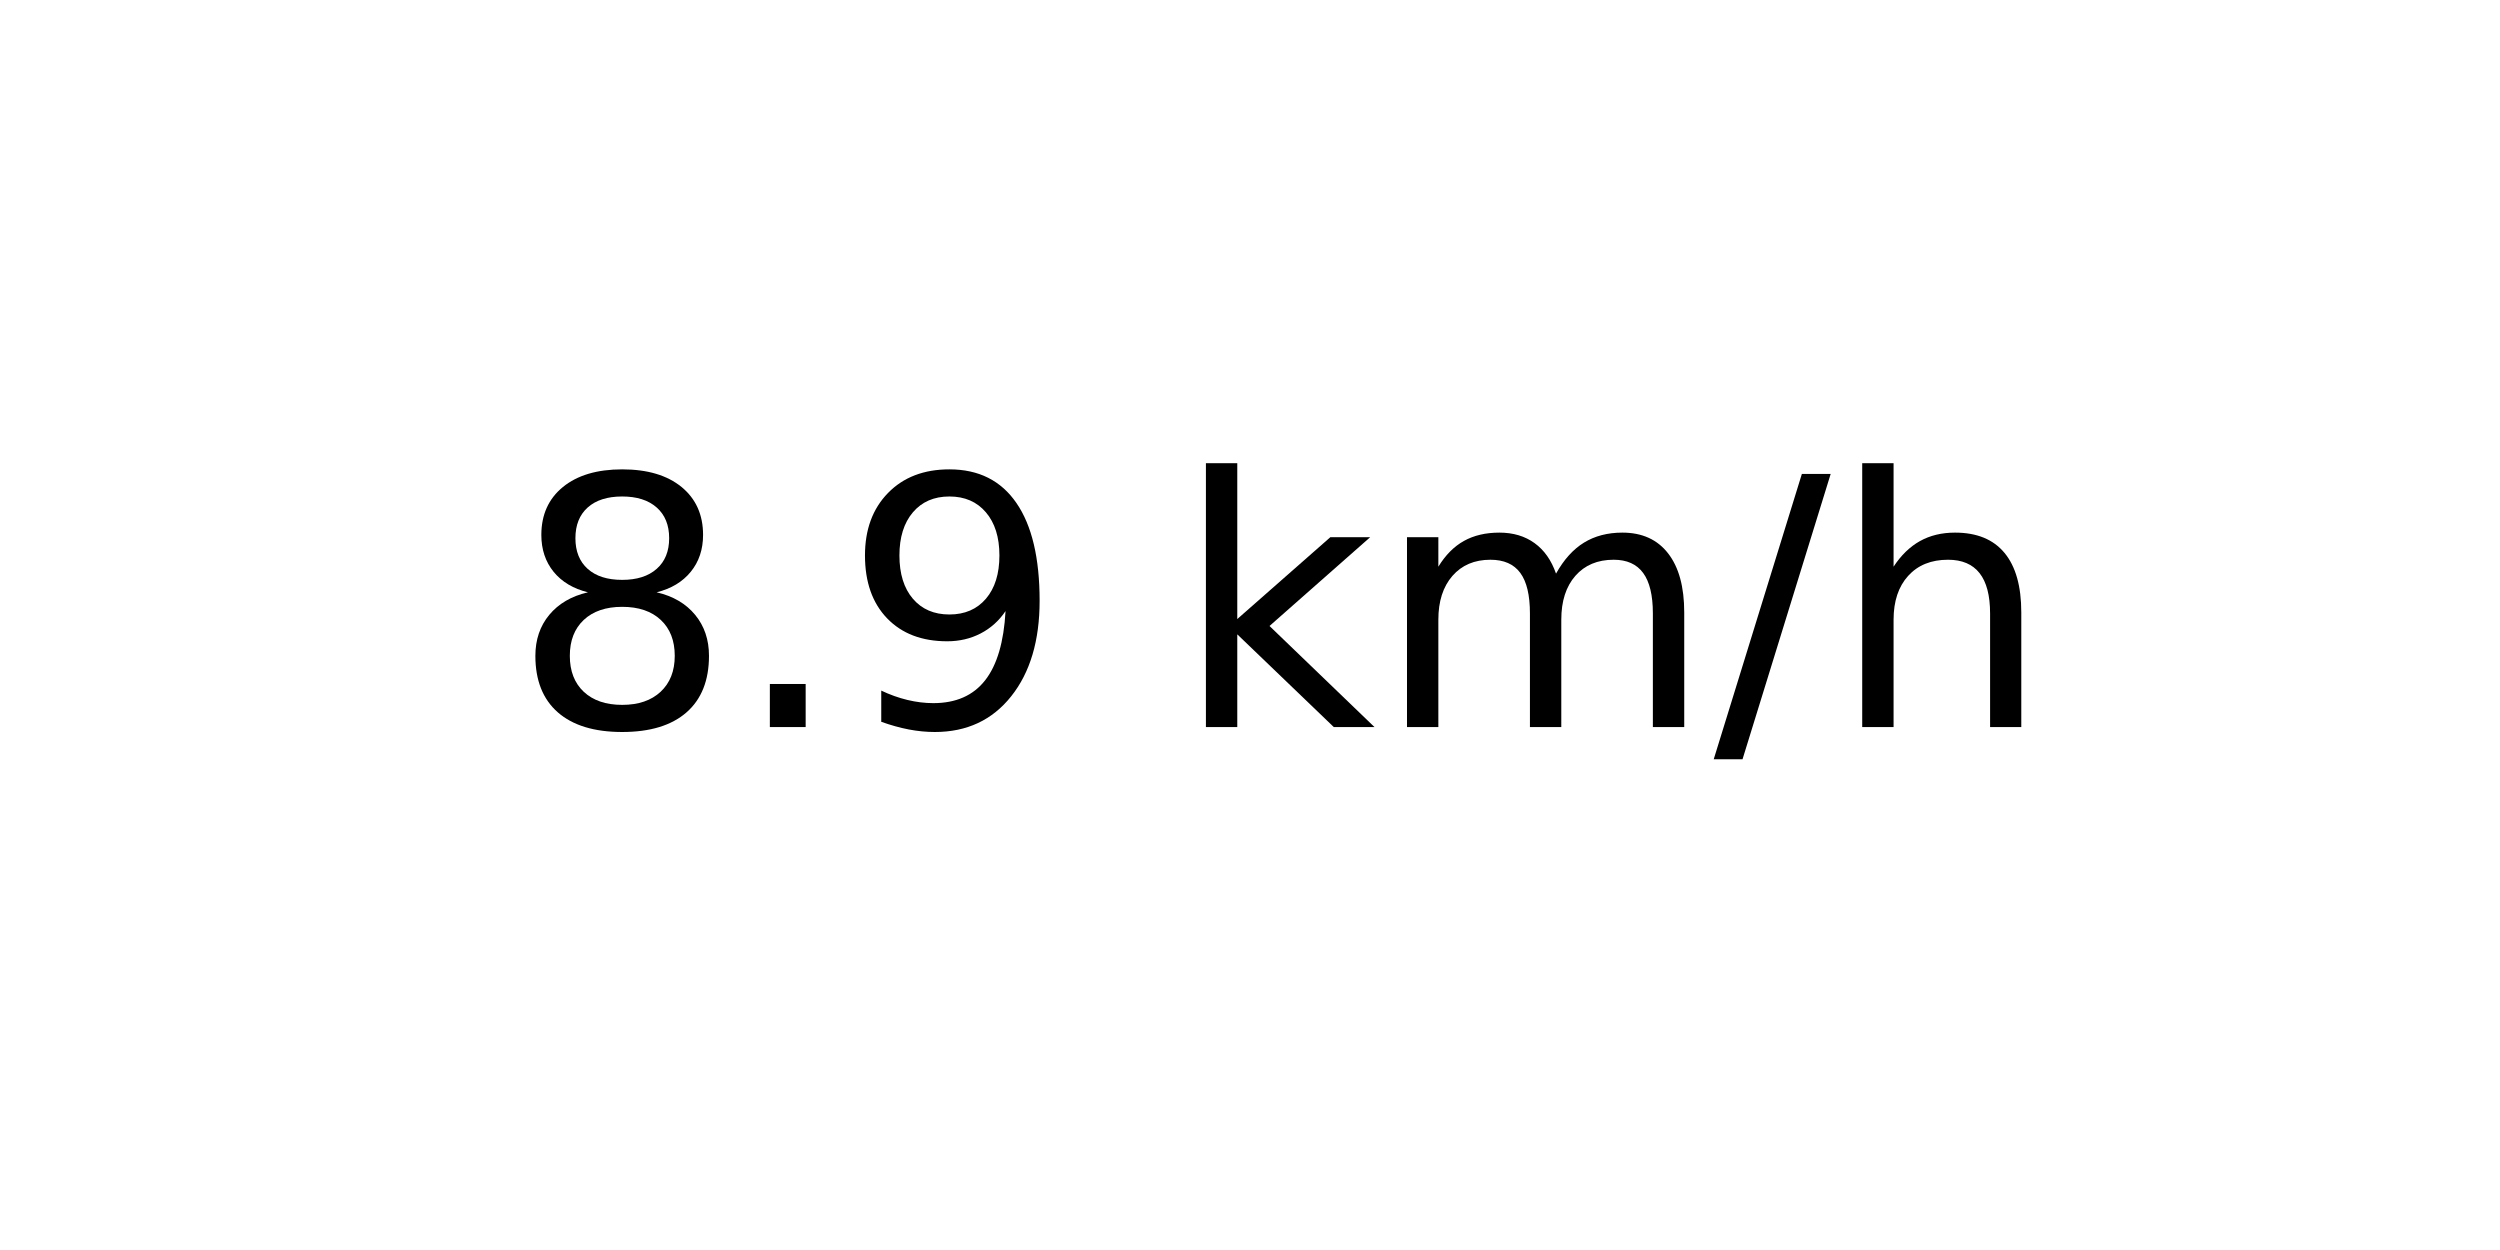
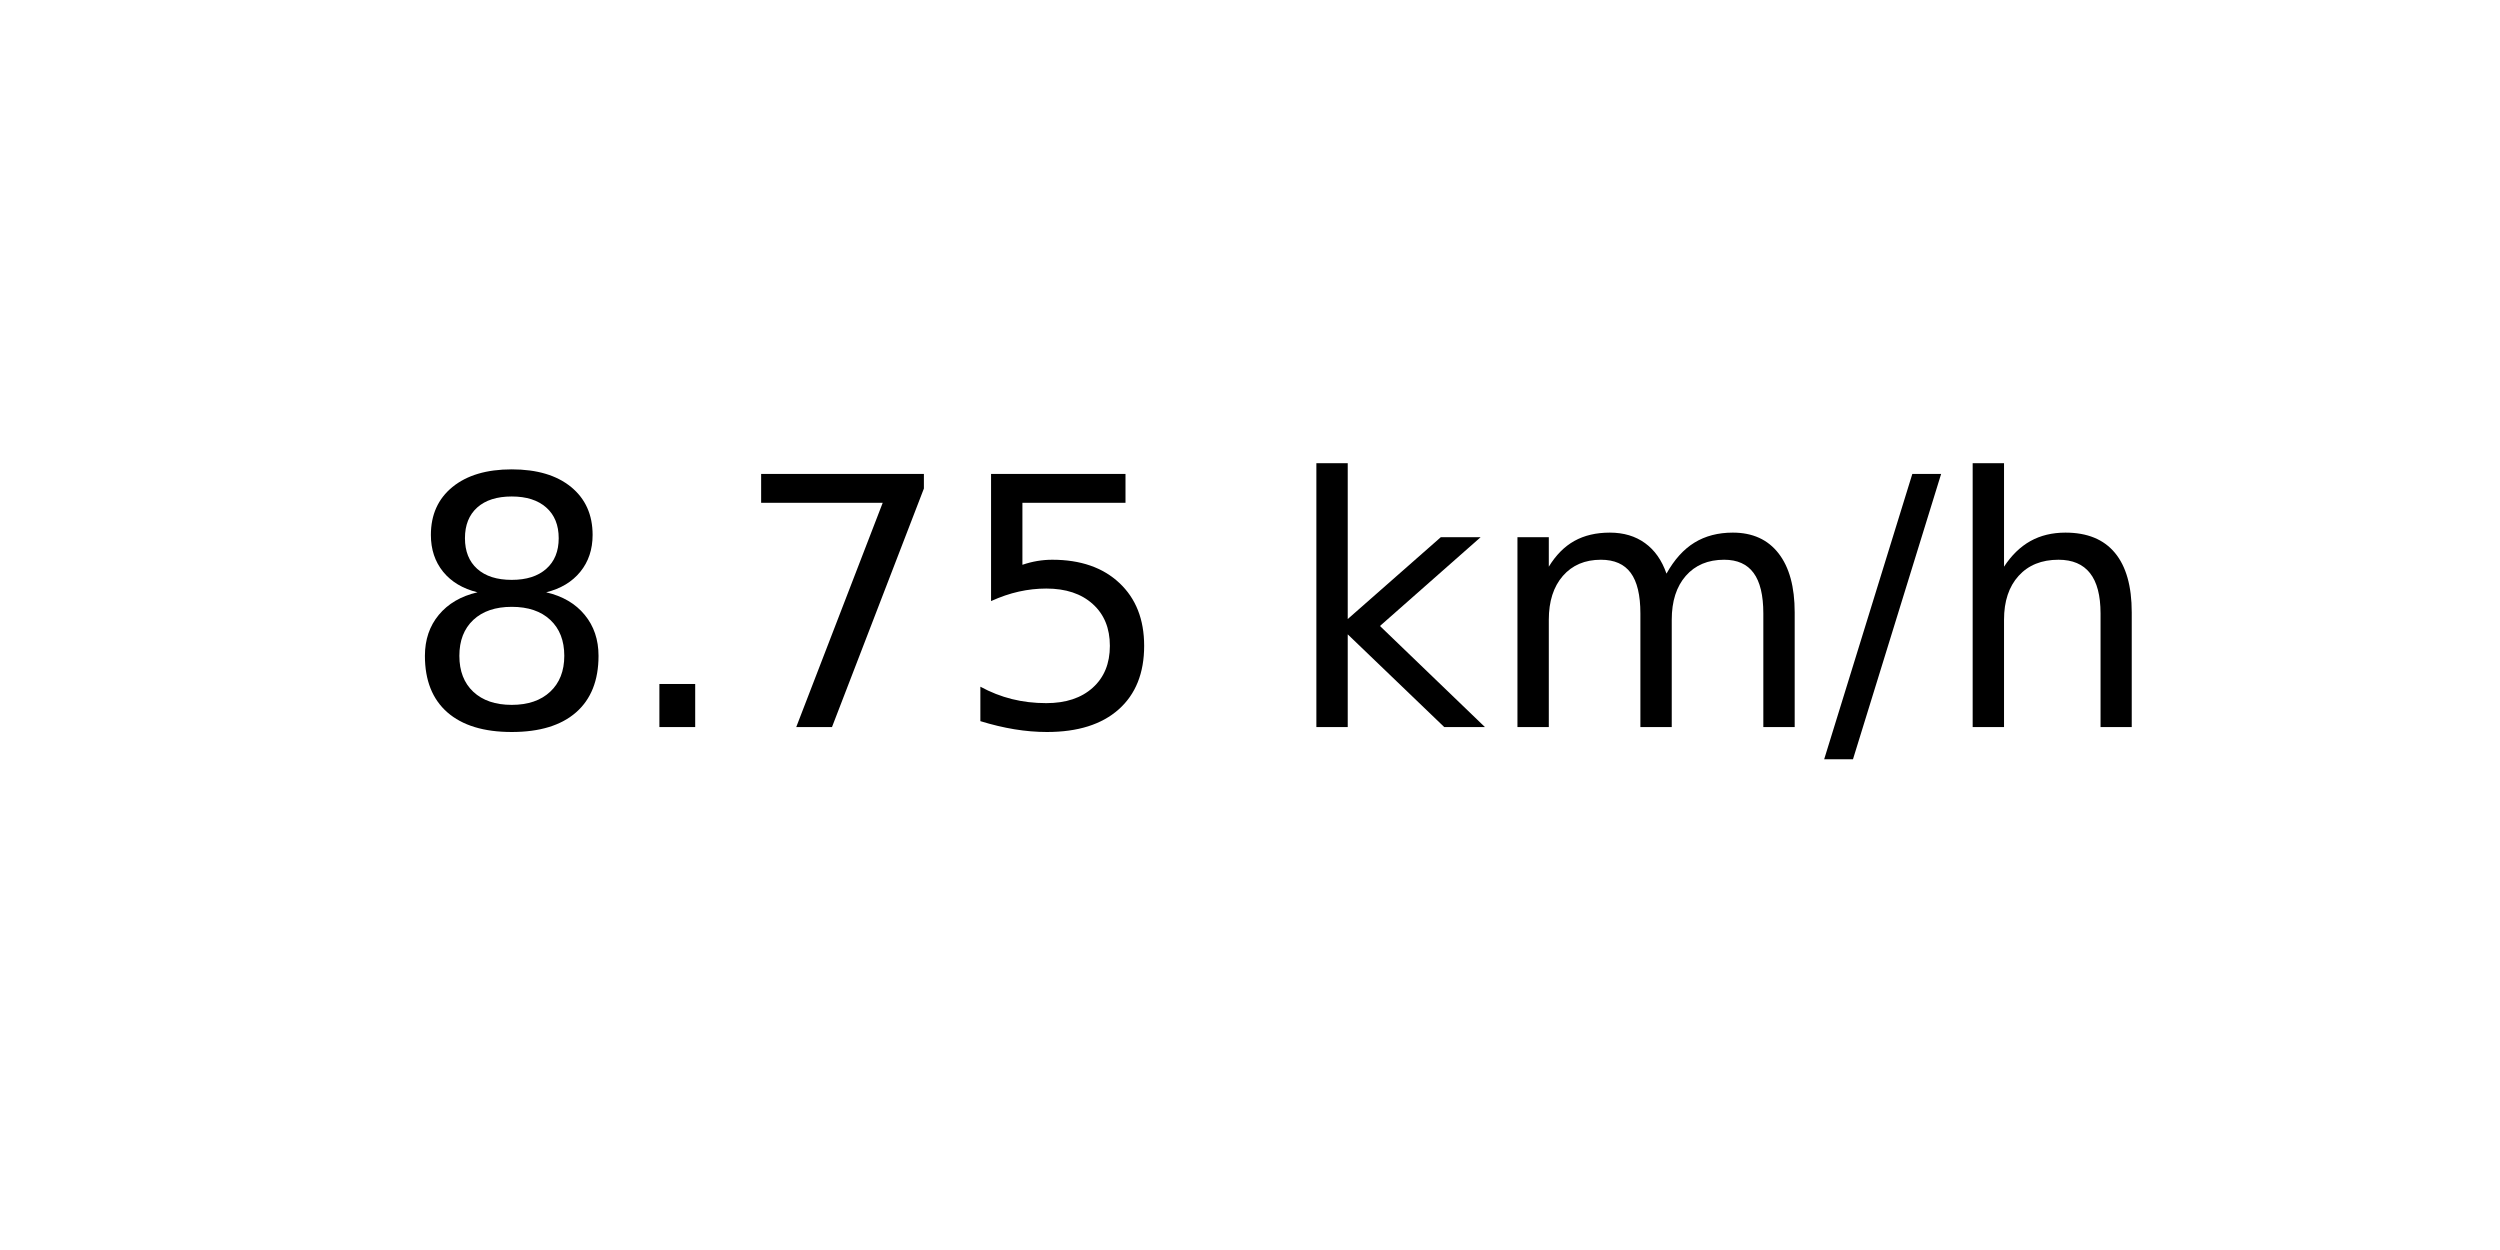
<svg xmlns="http://www.w3.org/2000/svg" xmlns:xlink="http://www.w3.org/1999/xlink" width="72pt" height="36pt" viewBox="0 0 72 36" version="1.1">
  <defs>
    <style type="text/css">*{stroke-linejoin: round; stroke-linecap: butt}</style>
  </defs>
  <g id="figure_1">
    <g id="axes_1">
      <g id="text_1">
-         <g transform="translate(14.74062 20.93937) scale(0.1 -0.1)">
+         <g transform="translate(11.55937 20.93937) scale(0.1 -0.1)">
          <defs>
            <path id="DejaVuSans-38" d="M 2034 2216  Q 1584 2216 1326 1975  Q 1069 1734 1069 1313  Q 1069 891 1326 650  Q 1584 409 2034 409  Q 2484 409 2743 651  Q 3003 894 3003 1313  Q 3003 1734 2745 1975  Q 2488 2216 2034 2216  z M 1403 2484  Q 997 2584 770 2862  Q 544 3141 544 3541  Q 544 4100 942 4425  Q 1341 4750 2034 4750  Q 2731 4750 3128 4425  Q 3525 4100 3525 3541  Q 3525 3141 3298 2862  Q 3072 2584 2669 2484  Q 3125 2378 3379 2068  Q 3634 1759 3634 1313  Q 3634 634 3220 271  Q 2806 -91 2034 -91  Q 1263 -91 848 271  Q 434 634 434 1313  Q 434 1759 690 2068  Q 947 2378 1403 2484  z M 1172 3481  Q 1172 3119 1398 2916  Q 1625 2713 2034 2713  Q 2441 2713 2670 2916  Q 2900 3119 2900 3481  Q 2900 3844 2670 4047  Q 2441 4250 2034 4250  Q 1625 4250 1398 4047  Q 1172 3844 1172 3481  z " transform="scale(0.015625)" />
            <path id="DejaVuSans-2e" d="M 684 794  L 1344 794  L 1344 0  L 684 0  L 684 794  z " transform="scale(0.015625)" />
-             <path id="DejaVuSans-39" d="M 703 97  L 703 672  Q 941 559 1184 500  Q 1428 441 1663 441  Q 2288 441 2617 861  Q 2947 1281 2994 2138  Q 2813 1869 2534 1725  Q 2256 1581 1919 1581  Q 1219 1581 811 2004  Q 403 2428 403 3163  Q 403 3881 828 4315  Q 1253 4750 1959 4750  Q 2769 4750 3195 4129  Q 3622 3509 3622 2328  Q 3622 1225 3098 567  Q 2575 -91 1691 -91  Q 1453 -91 1209 -44  Q 966 3 703 97  z M 1959 2075  Q 2384 2075 2632 2365  Q 2881 2656 2881 3163  Q 2881 3666 2632 3958  Q 2384 4250 1959 4250  Q 1534 4250 1286 3958  Q 1038 3666 1038 3163  Q 1038 2656 1286 2365  Q 1534 2075 1959 2075  z " transform="scale(0.015625)" />
+             <path id="DejaVuSans-37" d="M 525 4666  L 3525 4666  L 3525 4397  L 1831 0  L 1172 0  L 2766 4134  L 525 4134  L 525 4666  z " transform="scale(0.015625)" />
+             <path id="DejaVuSans-35" d="M 691 4666  L 3169 4666  L 3169 4134  L 1269 4134  L 1269 2991  Q 1406 3038 1543 3061  Q 1681 3084 1819 3084  Q 2600 3084 3056 2656  Q 3513 2228 3513 1497  Q 3513 744 3044 326  Q 2575 -91 1722 -91  Q 1428 -91 1123 -41  Q 819 9 494 109  L 494 744  Q 775 591 1075 516  Q 1375 441 1709 441  Q 2250 441 2565 725  Q 2881 1009 2881 1497  Q 2881 1984 2565 2268  Q 2250 2553 1709 2553  Q 1456 2553 1204 2497  Q 953 2441 691 2322  L 691 4666  z " transform="scale(0.015625)" />
            <path id="DejaVuSans-20" transform="scale(0.015625)" />
            <path id="DejaVuSans-6b" d="M 581 4863  L 1159 4863  L 1159 1991  L 2875 3500  L 3609 3500  L 1753 1863  L 3688 0  L 2938 0  L 1159 1709  L 1159 0  L 581 0  L 581 4863  z " transform="scale(0.015625)" />
            <path id="DejaVuSans-6d" d="M 3328 2828  Q 3544 3216 3844 3400  Q 4144 3584 4550 3584  Q 5097 3584 5394 3201  Q 5691 2819 5691 2113  L 5691 0  L 5113 0  L 5113 2094  Q 5113 2597 4934 2840  Q 4756 3084 4391 3084  Q 3944 3084 3684 2787  Q 3425 2491 3425 1978  L 3425 0  L 2847 0  L 2847 2094  Q 2847 2600 2669 2842  Q 2491 3084 2119 3084  Q 1678 3084 1418 2786  Q 1159 2488 1159 1978  L 1159 0  L 581 0  L 581 3500  L 1159 3500  L 1159 2956  Q 1356 3278 1631 3431  Q 1906 3584 2284 3584  Q 2666 3584 2933 3390  Q 3200 3197 3328 2828  z " transform="scale(0.015625)" />
            <path id="DejaVuSans-2f" d="M 1625 4666  L 2156 4666  L 531 -594  L 0 -594  L 1625 4666  z " transform="scale(0.015625)" />
            <path id="DejaVuSans-68" d="M 3513 2113  L 3513 0  L 2938 0  L 2938 2094  Q 2938 2591 2744 2837  Q 2550 3084 2163 3084  Q 1697 3084 1428 2787  Q 1159 2491 1159 1978  L 1159 0  L 581 0  L 581 4863  L 1159 4863  L 1159 2956  Q 1366 3272 1645 3428  Q 1925 3584 2291 3584  Q 2894 3584 3203 3211  Q 3513 2838 3513 2113  z " transform="scale(0.015625)" />
          </defs>
          <use xlink:href="#DejaVuSans-38" />
          <use xlink:href="#DejaVuSans-2e" x="63.623" />
-           <use xlink:href="#DejaVuSans-39" x="95.41" />
-           <use xlink:href="#DejaVuSans-20" x="159.033" />
-           <use xlink:href="#DejaVuSans-6b" x="190.82" />
-           <use xlink:href="#DejaVuSans-6d" x="248.73" />
-           <use xlink:href="#DejaVuSans-2f" x="346.143" />
-           <use xlink:href="#DejaVuSans-68" x="379.834" />
+           <use xlink:href="#DejaVuSans-37" x="95.41" />
+           <use xlink:href="#DejaVuSans-35" x="159.033" />
+           <use xlink:href="#DejaVuSans-20" x="222.656" />
+           <use xlink:href="#DejaVuSans-6b" x="254.443" />
+           <use xlink:href="#DejaVuSans-6d" x="312.354" />
+           <use xlink:href="#DejaVuSans-2f" x="409.766" />
+           <use xlink:href="#DejaVuSans-68" x="443.457" />
        </g>
      </g>
    </g>
  </g>
</svg>
